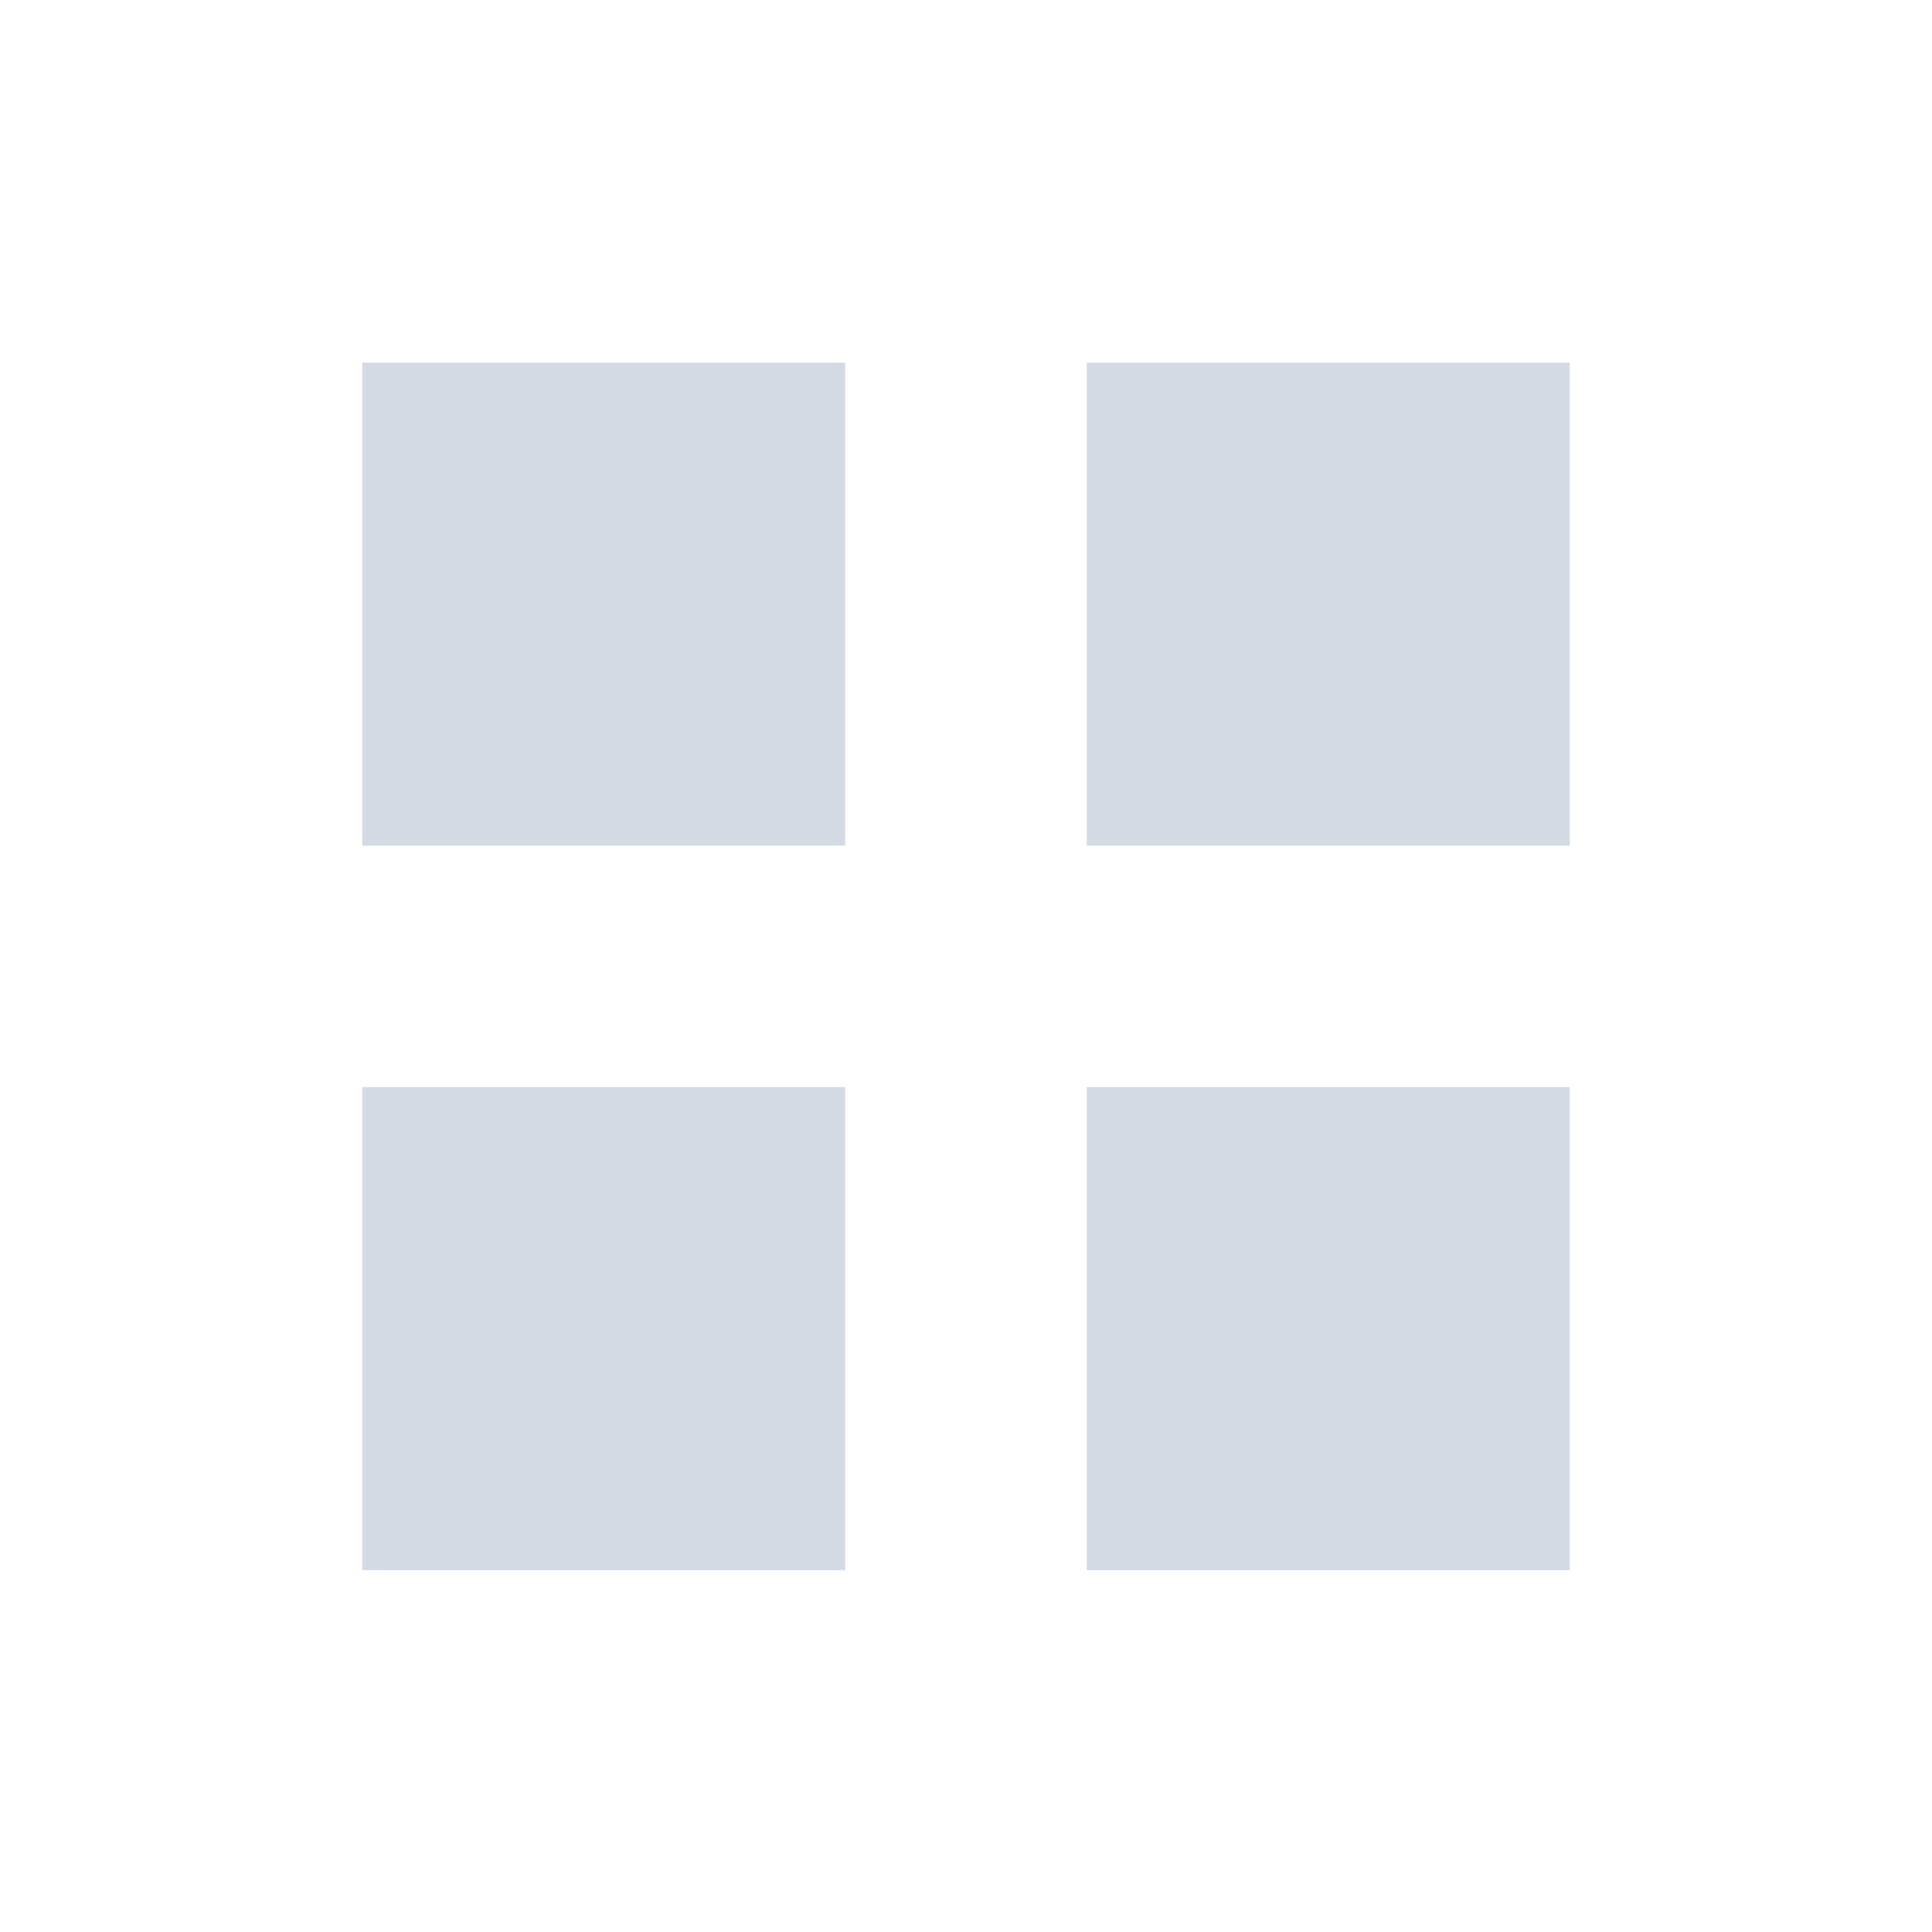
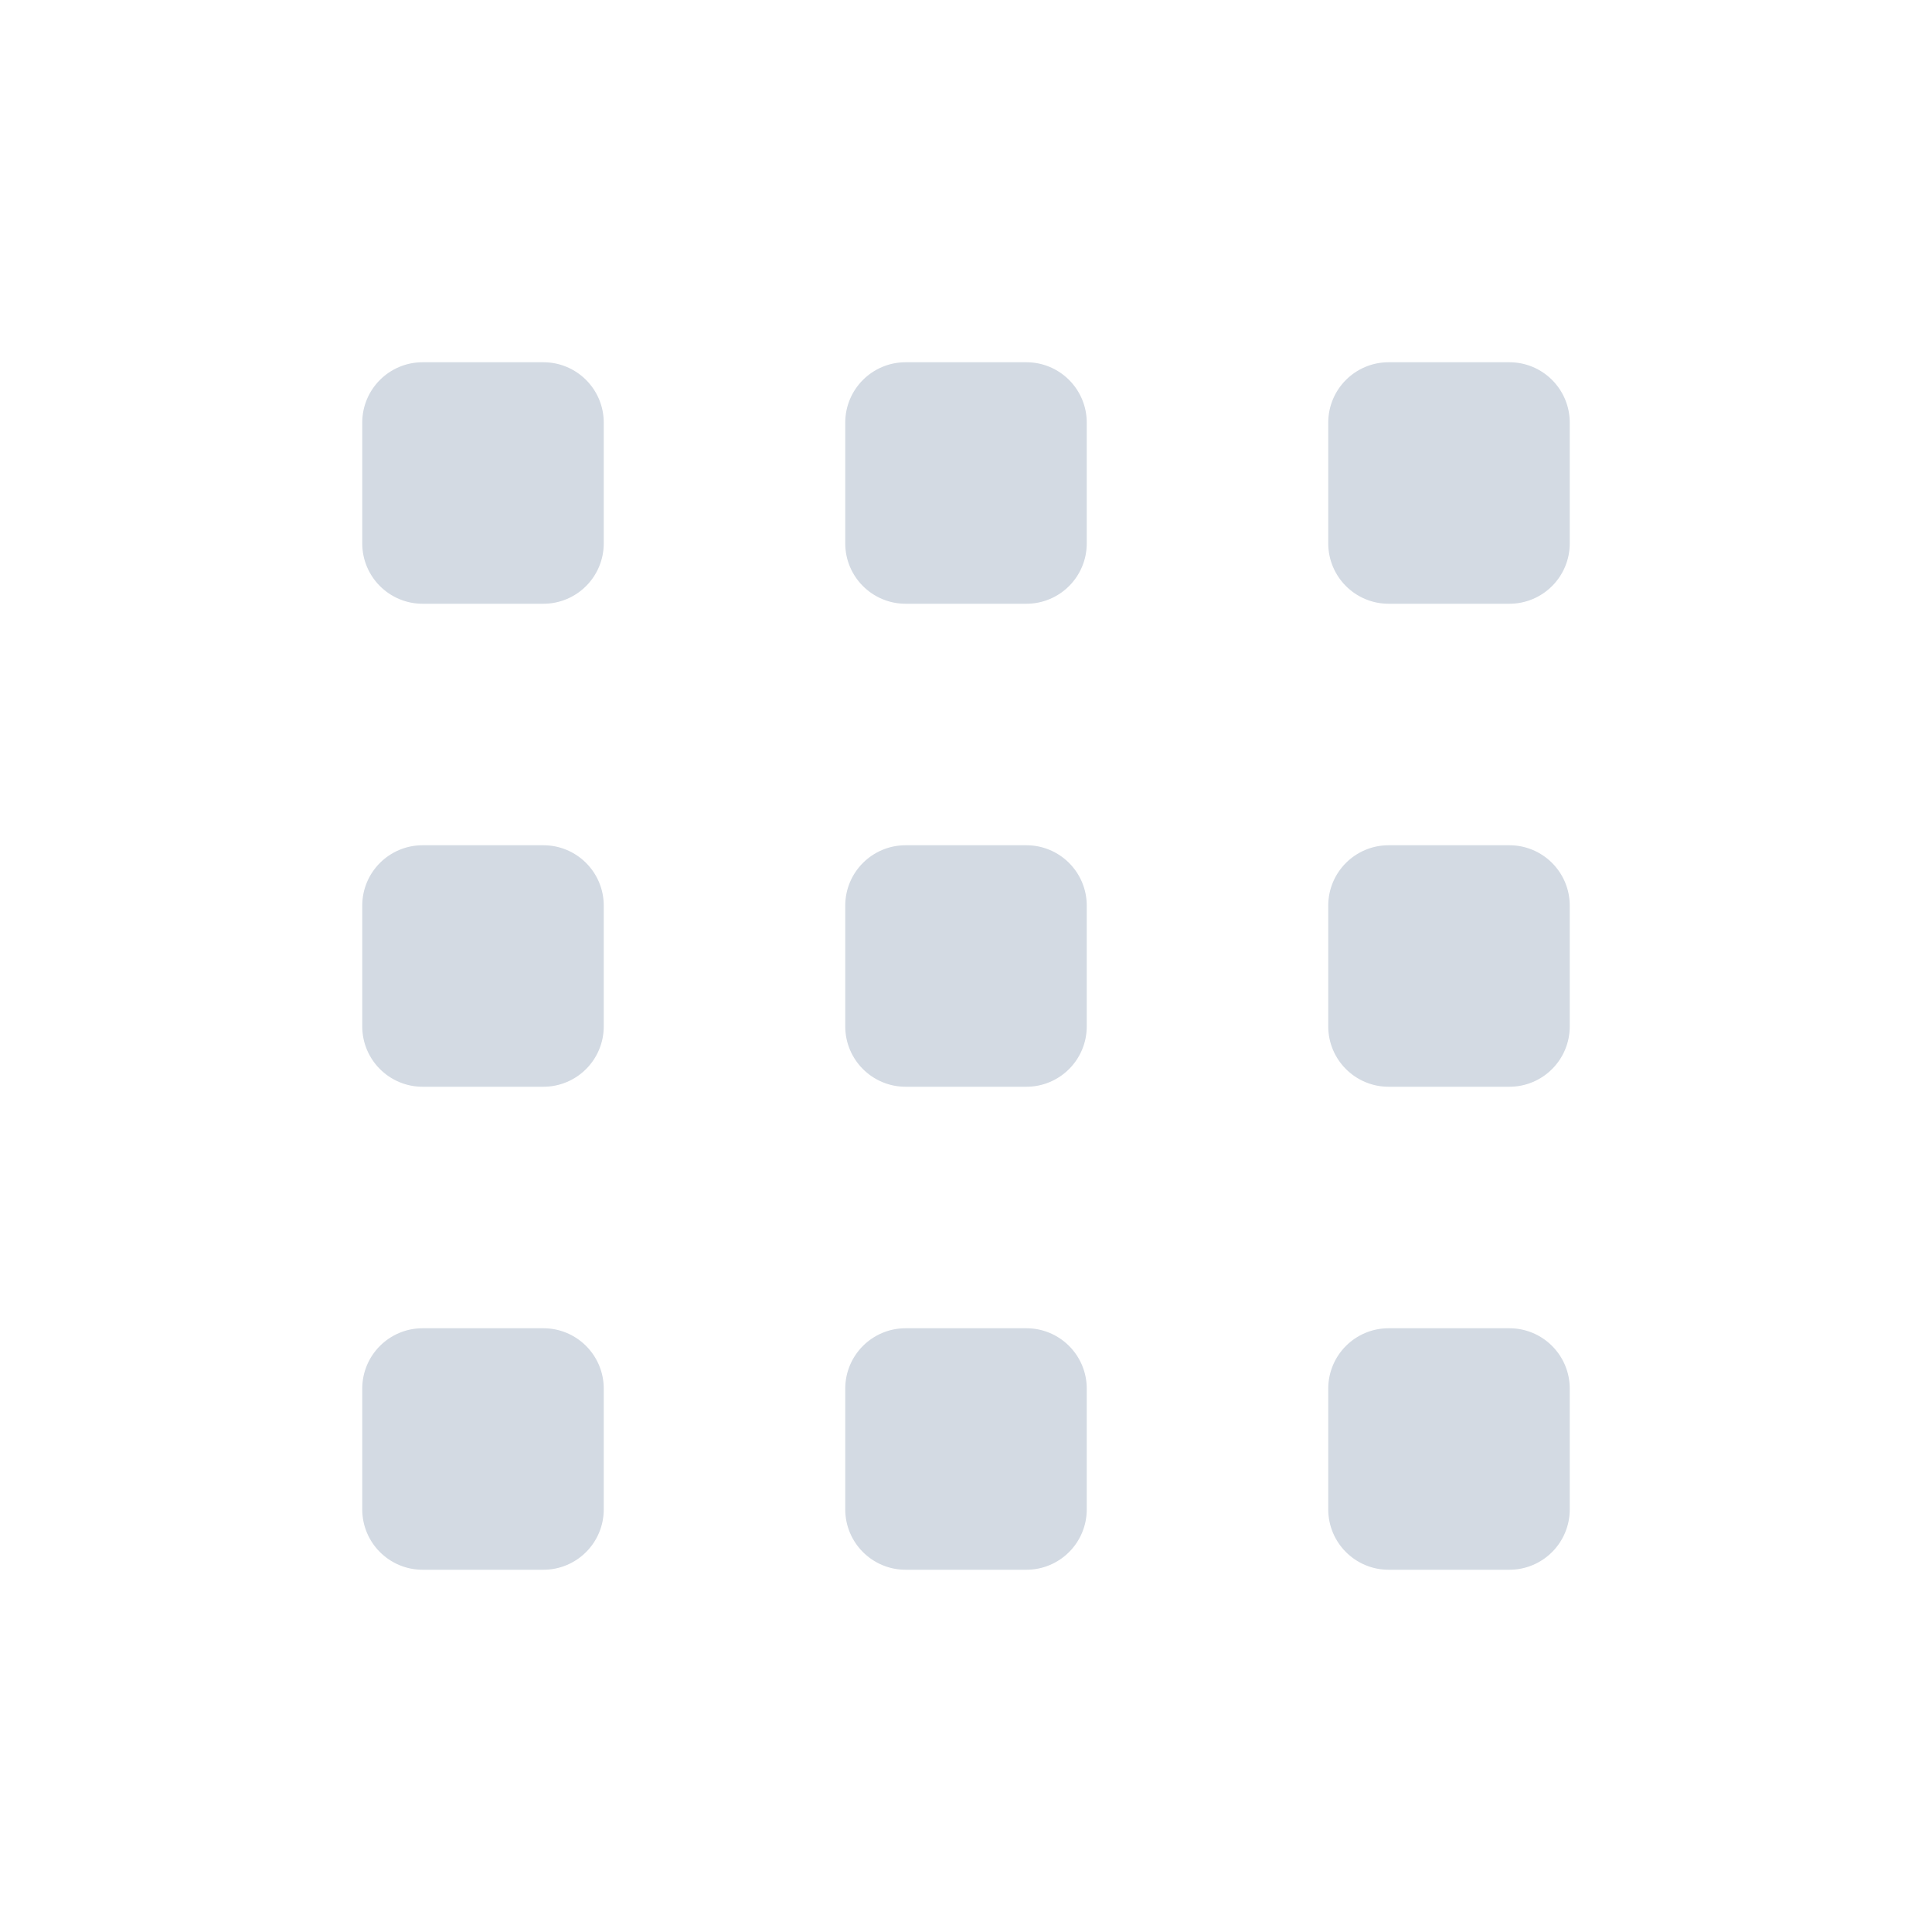
<svg xmlns="http://www.w3.org/2000/svg" height="16" style="enable-background:new" version="1.1" width="16">
-   <g transform="translate(-428,-185.9966)">
-     <rect height="4" style="fill:#d3dae3;fill-opacity:1;" width="4" x="431" y="189" />
-     <rect height="4" style="fill:#d3dae3;fill-opacity:1;" width="4" x="437" y="189" />
-     <rect height="4" style="fill:#d3dae3;fill-opacity:1;" width="4" x="437" y="195" />
-     <rect height="4" style="fill:#d3dae3;fill-opacity:1;" width="4" x="431" y="195" />
-   </g>
+   <rect height="2" rx=".5" ry=".5" style="fill:#d3dae3" width="2" x="3" y="3" />
+   <rect height="2" rx=".5" ry=".5" style="fill:#d3dae3" width="2" x="7" y="3" />
+   <rect height="2" rx=".5" ry=".5" style="fill:#d3dae3" width="2" x="11" y="3" />
+   <rect height="2" rx=".5" ry=".5" style="fill:#d3dae3" width="2" x="3" y="7" />
+   <rect height="2" rx=".5" ry=".5" style="fill:#d3dae3" width="2" x="7" y="7" />
+   <rect height="2" rx=".5" ry=".5" style="fill:#d3dae3" width="2" x="11" y="7" />
+   <rect height="2" rx=".5" ry=".5" style="fill:#d3dae3" width="2" x="3" y="11" />
+   <rect height="2" rx=".5" ry=".5" style="fill:#d3dae3" width="2" x="7" y="11" />
+   <rect height="2" rx=".5" ry=".5" style="fill:#d3dae3" width="2" x="11" y="11" />
</svg>
